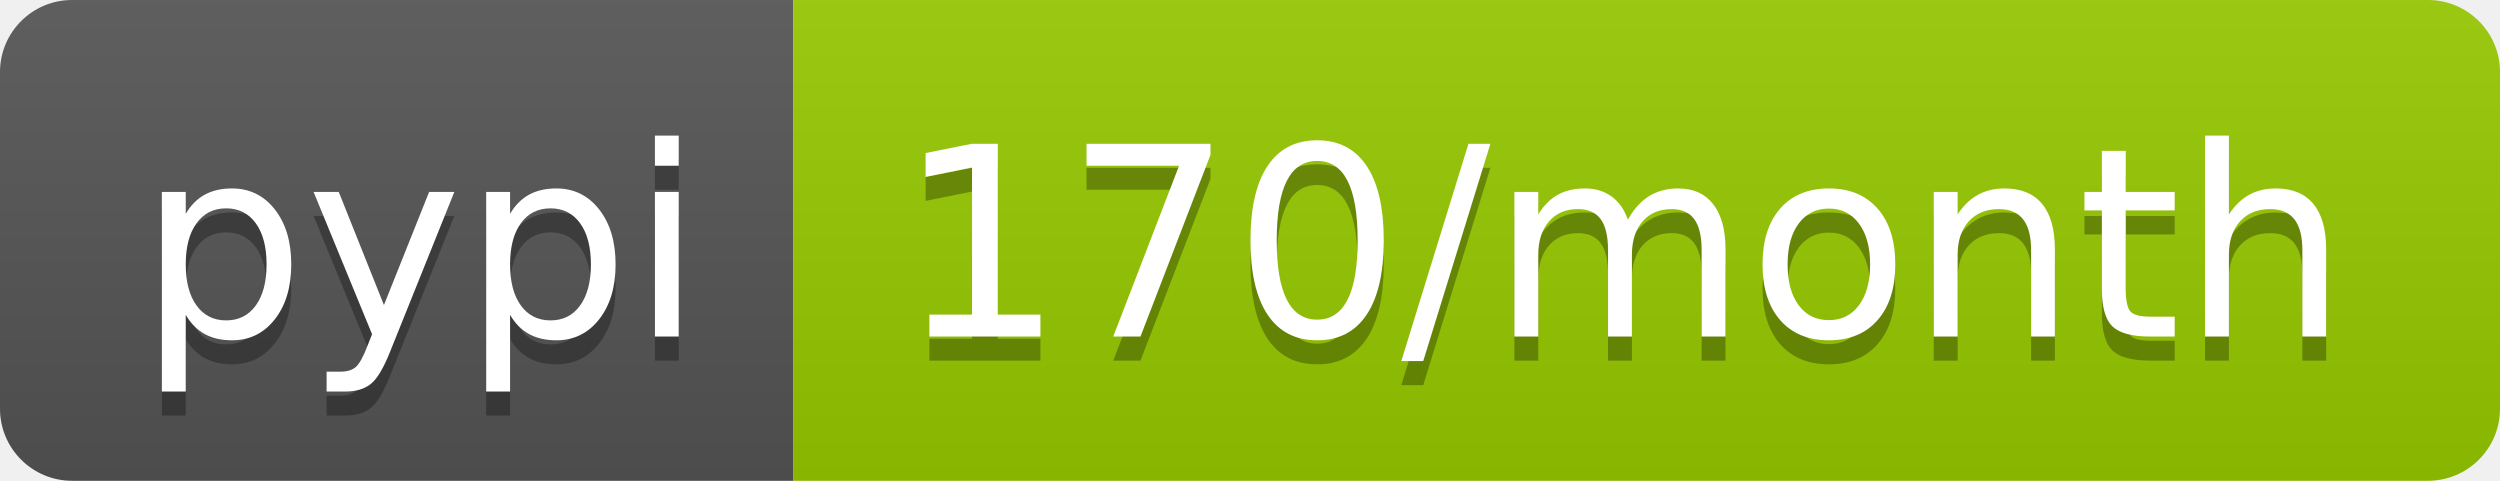
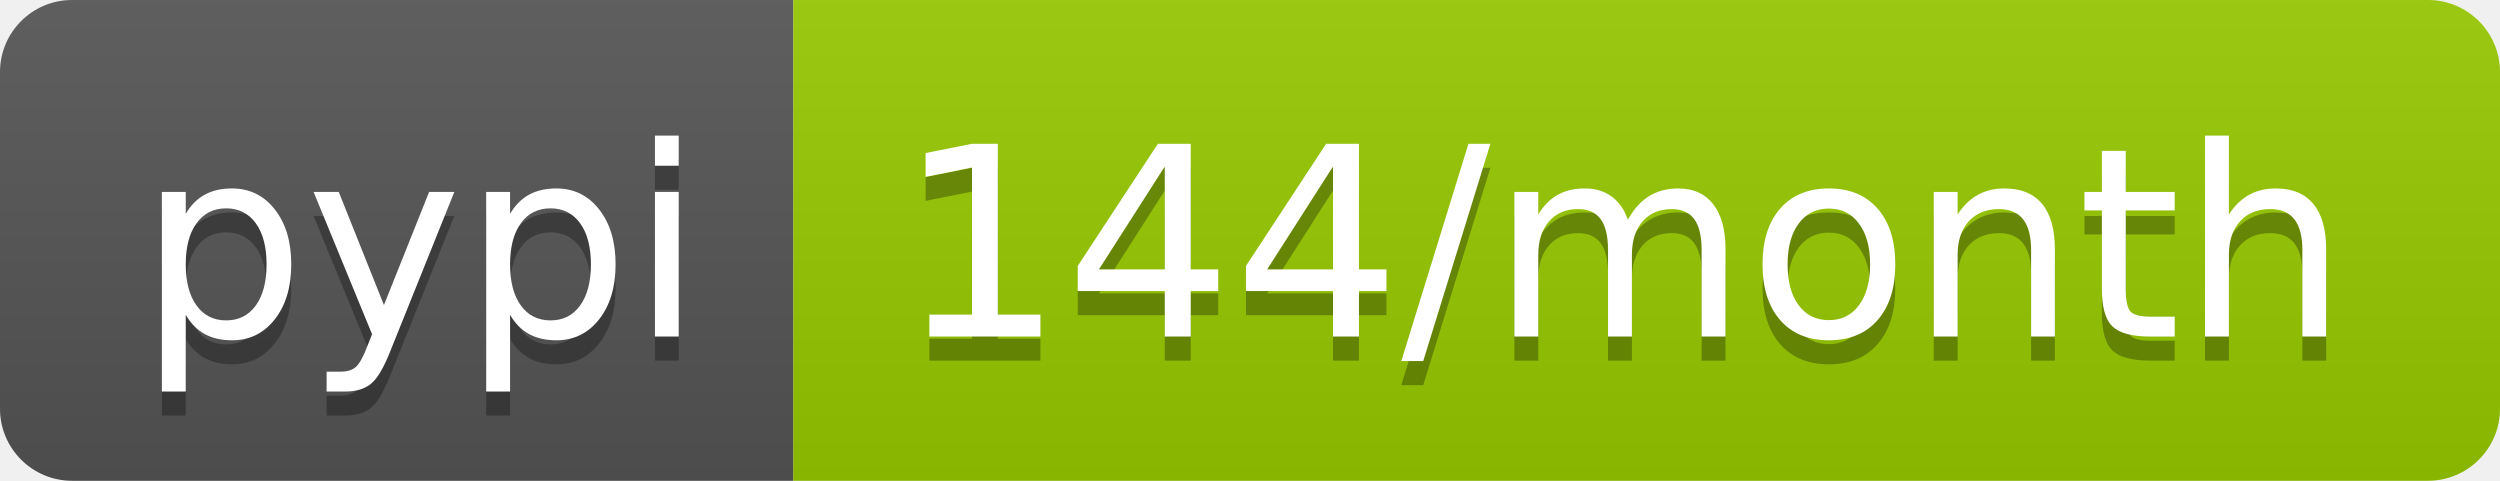
- <svg xmlns="http://www.w3.org/2000/svg" width="104" height="20" role="img" aria-label="pypi: 170/month">
+ <svg xmlns="http://www.w3.org/2000/svg" width="104" height="20" role="img" aria-label="pypi: 144/month">
  <linearGradient id="s" x2="0" y2="100%">
    <stop offset="0" stop-color="#bbb" stop-opacity=".1" />
    <stop offset="1" stop-opacity=".1" />
  </linearGradient>
  <clipPath id="r">
    <rect width="104" height="20" rx="3" fill="#fff" />
  </clipPath>
  <g clip-path="url(#r)">
    <rect width="33" height="20" fill="#555" />
    <rect x="33" width="71" height="20" fill="#97ca00" />
    <rect width="104" height="20" fill="url(#s)" />
  </g>
  <g fill="#fff" text-anchor="middle" font-family="Verdana,Geneva,DejaVu Sans,sans-serif" text-rendering="geometricPrecision" font-size="110">
    <text aria-hidden="true" x="175" y="150" fill="#010101" fill-opacity=".3" transform="scale(.1)" textLength="230">pypi</text>
    <text x="175" y="140" transform="scale(.1)" fill="#fff" textLength="230">pypi</text>
-     <text aria-hidden="true" x="675" y="150" fill="#010101" fill-opacity=".3" transform="scale(.1)" textLength="610">170/month</text>
-     <text x="675" y="140" transform="scale(.1)" fill="#fff" textLength="610">170/month</text>
+     <text aria-hidden="true" x="675" y="150" fill="#010101" fill-opacity=".3" transform="scale(.1)" textLength="610">144/month</text>
+     <text x="675" y="140" transform="scale(.1)" fill="#fff" textLength="610">144/month</text>
  </g>
</svg>
